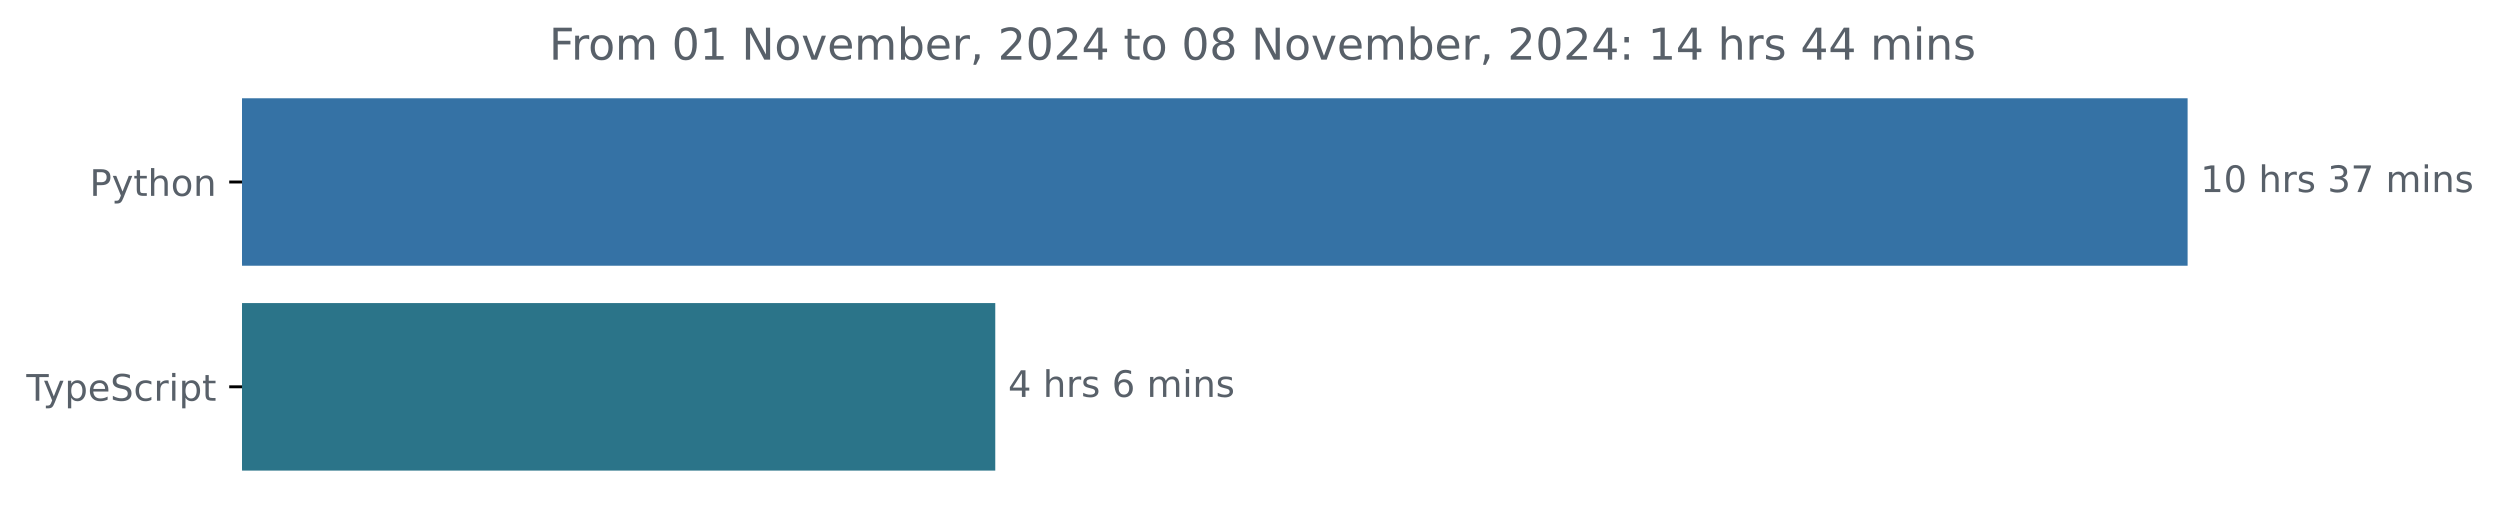
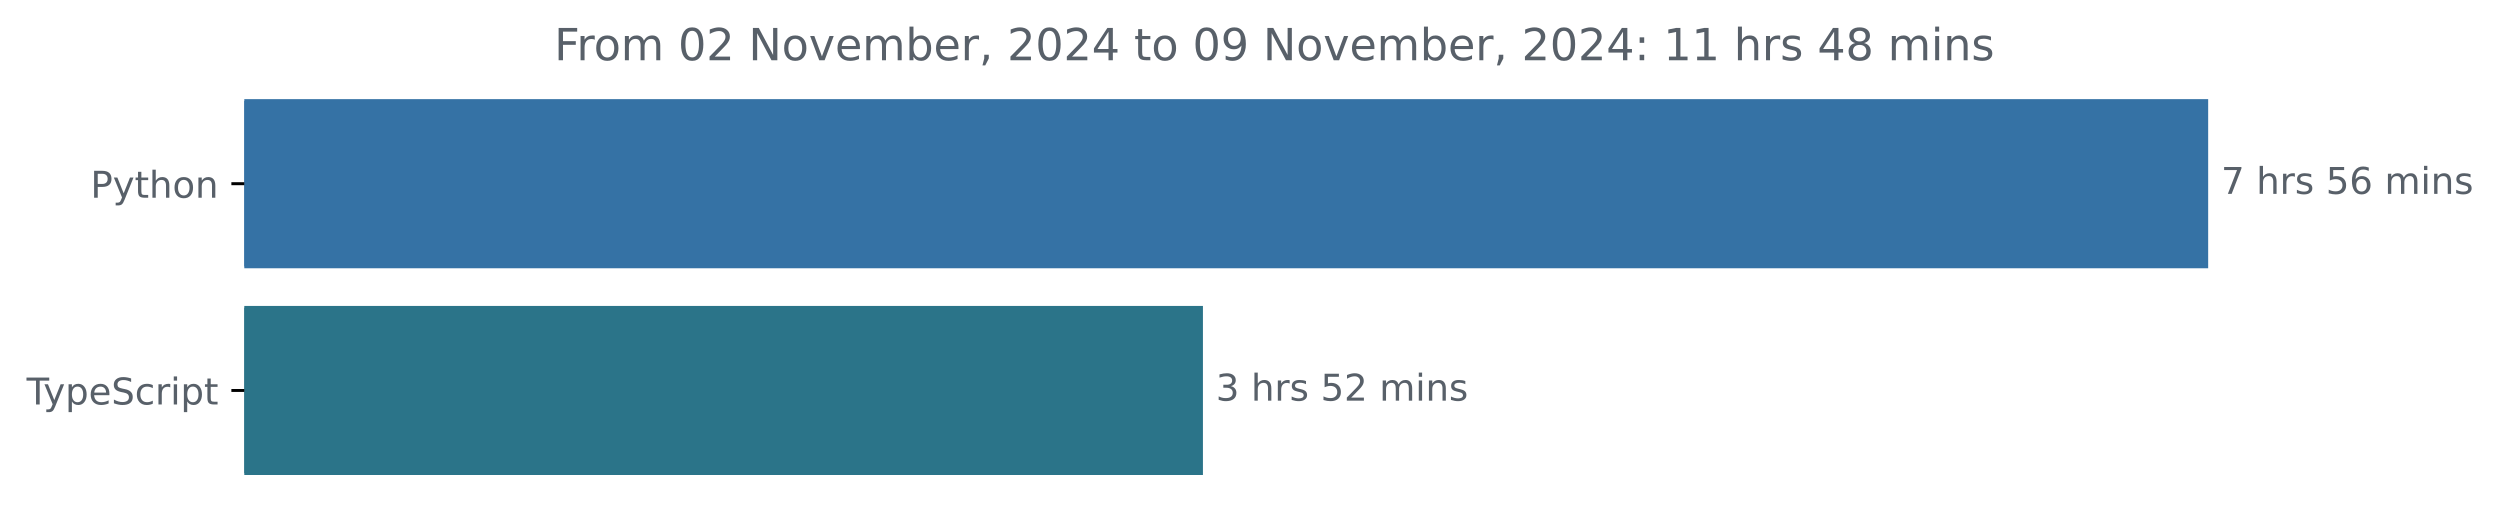
- <svg xmlns="http://www.w3.org/2000/svg" xmlns:xlink="http://www.w3.org/1999/xlink" width="683.507pt" height="140.398pt" viewBox="0 0 683.507 140.398" version="1.1">
+ <svg xmlns="http://www.w3.org/2000/svg" xmlns:xlink="http://www.w3.org/1999/xlink" width="677.144pt" height="140.398pt" viewBox="0 0 677.144 140.398" version="1.1">
  <defs>
    <style type="text/css">*{stroke-linejoin: round; stroke-linecap: butt}</style>
  </defs>
  <g id="figure_1">
    <g id="patch_1">
-       <path d="M -0 140.398  L 683.507 140.398  L 683.507 0  L -0 0  L -0 140.398  z " style="fill: none" />
+       <path d="M -0 140.398  L 677.144 140.398  L 677.144 0  L -0 0  L -0 140.398  z " style="fill: none" />
    </g>
    <g id="axes_1">
      <g id="patch_2">
-         <path d="M 66.17 27.358  L 597.599 27.358  L 597.599 72.158  L 66.17 72.158  z " clip-path="url(#p27e9d29800)" style="fill: #3572a5; stroke: #3572a5; stroke-linejoin: miter" />
+         <path d="M 66.17 27.358  L 597.599 27.358  L 597.599 72.158  L 66.17 72.158  z " clip-path="url(#p43fe401b62)" style="fill: #3572a5; stroke: #3572a5; stroke-linejoin: miter" />
      </g>
      <g id="patch_3">
-         <path d="M 66.17 83.358  L 271.609 83.358  L 271.609 128.158  L 66.17 128.158  z " clip-path="url(#p27e9d29800)" style="fill: #2b7489; stroke: #2b7489; stroke-linejoin: miter" />
+         <path d="M 66.17 83.358  L 325.323 83.358  L 325.323 128.158  L 66.17 128.158  z " clip-path="url(#p43fe401b62)" style="fill: #2b7489; stroke: #2b7489; stroke-linejoin: miter" />
      </g>
      <g id="matplotlib.axis_1" />
      <g id="matplotlib.axis_2">
        <g id="ytick_1">
          <g id="line2d_1">
            <defs>
-               <path id="mca3db43345" d="M 0 0  L -3.5 0  " style="stroke: #000000; stroke-width: 0.8" />
+               <path id="m483c5281ce" d="M 0 0  L -3.5 0  " style="stroke: #000000; stroke-width: 0.8" />
            </defs>
            <g>
-               <use xlink:href="#mca3db43345" x="66.17" y="49.758" style="stroke: #000000; stroke-width: 0.8" />
+               <use xlink:href="#m483c5281ce" x="66.17" y="49.758" style="stroke: #000000; stroke-width: 0.8" />
            </g>
          </g>
          <g id="text_1">
            <g style="fill: #586069" transform="translate(24.50781 53.55734) scale(0.1 -0.1)">
              <defs>
                <path id="DejaVuSans-50" d="M 1259 4147  L 1259 2394  L 2053 2394  Q 2494 2394 2734 2622  Q 2975 2850 2975 3272  Q 2975 3691 2734 3919  Q 2494 4147 2053 4147  L 1259 4147  z M 628 4666  L 2053 4666  Q 2838 4666 3239 4311  Q 3641 3956 3641 3272  Q 3641 2581 3239 2228  Q 2838 1875 2053 1875  L 1259 1875  L 1259 0  L 628 0  L 628 4666  z " transform="scale(0.015625)" />
                <path id="DejaVuSans-79" d="M 2059 -325  Q 1816 -950 1584 -1140  Q 1353 -1331 966 -1331  L 506 -1331  L 506 -850  L 844 -850  Q 1081 -850 1212 -737  Q 1344 -625 1503 -206  L 1606 56  L 191 3500  L 800 3500  L 1894 763  L 2988 3500  L 3597 3500  L 2059 -325  z " transform="scale(0.015625)" />
                <path id="DejaVuSans-74" d="M 1172 4494  L 1172 3500  L 2356 3500  L 2356 3053  L 1172 3053  L 1172 1153  Q 1172 725 1289 603  Q 1406 481 1766 481  L 2356 481  L 2356 0  L 1766 0  Q 1100 0 847 248  Q 594 497 594 1153  L 594 3053  L 172 3053  L 172 3500  L 594 3500  L 594 4494  L 1172 4494  z " transform="scale(0.015625)" />
                <path id="DejaVuSans-68" d="M 3513 2113  L 3513 0  L 2938 0  L 2938 2094  Q 2938 2591 2744 2837  Q 2550 3084 2163 3084  Q 1697 3084 1428 2787  Q 1159 2491 1159 1978  L 1159 0  L 581 0  L 581 4863  L 1159 4863  L 1159 2956  Q 1366 3272 1645 3428  Q 1925 3584 2291 3584  Q 2894 3584 3203 3211  Q 3513 2838 3513 2113  z " transform="scale(0.015625)" />
                <path id="DejaVuSans-6f" d="M 1959 3097  Q 1497 3097 1228 2736  Q 959 2375 959 1747  Q 959 1119 1226 758  Q 1494 397 1959 397  Q 2419 397 2687 759  Q 2956 1122 2956 1747  Q 2956 2369 2687 2733  Q 2419 3097 1959 3097  z M 1959 3584  Q 2709 3584 3137 3096  Q 3566 2609 3566 1747  Q 3566 888 3137 398  Q 2709 -91 1959 -91  Q 1206 -91 779 398  Q 353 888 353 1747  Q 353 2609 779 3096  Q 1206 3584 1959 3584  z " transform="scale(0.015625)" />
                <path id="DejaVuSans-6e" d="M 3513 2113  L 3513 0  L 2938 0  L 2938 2094  Q 2938 2591 2744 2837  Q 2550 3084 2163 3084  Q 1697 3084 1428 2787  Q 1159 2491 1159 1978  L 1159 0  L 581 0  L 581 3500  L 1159 3500  L 1159 2956  Q 1366 3272 1645 3428  Q 1925 3584 2291 3584  Q 2894 3584 3203 3211  Q 3513 2838 3513 2113  z " transform="scale(0.015625)" />
              </defs>
              <use xlink:href="#DejaVuSans-50" />
              <use xlink:href="#DejaVuSans-79" x="60.303" />
              <use xlink:href="#DejaVuSans-74" x="119.482" />
              <use xlink:href="#DejaVuSans-68" x="158.691" />
              <use xlink:href="#DejaVuSans-6f" x="222.07" />
              <use xlink:href="#DejaVuSans-6e" x="283.252" />
            </g>
          </g>
        </g>
        <g id="ytick_2">
          <g id="line2d_2">
            <g>
-               <use xlink:href="#mca3db43345" x="66.17" y="105.758" style="stroke: #000000; stroke-width: 0.8" />
+               <use xlink:href="#m483c5281ce" x="66.17" y="105.758" style="stroke: #000000; stroke-width: 0.8" />
            </g>
          </g>
          <g id="text_2">
            <g style="fill: #586069" transform="translate(7.2 109.5573) scale(0.1 -0.1)">
              <defs>
                <path id="DejaVuSans-54" d="M -19 4666  L 3928 4666  L 3928 4134  L 2272 4134  L 2272 0  L 1638 0  L 1638 4134  L -19 4134  L -19 4666  z " transform="scale(0.015625)" />
                <path id="DejaVuSans-70" d="M 1159 525  L 1159 -1331  L 581 -1331  L 581 3500  L 1159 3500  L 1159 2969  Q 1341 3281 1617 3432  Q 1894 3584 2278 3584  Q 2916 3584 3314 3078  Q 3713 2572 3713 1747  Q 3713 922 3314 415  Q 2916 -91 2278 -91  Q 1894 -91 1617 61  Q 1341 213 1159 525  z M 3116 1747  Q 3116 2381 2855 2742  Q 2594 3103 2138 3103  Q 1681 3103 1420 2742  Q 1159 2381 1159 1747  Q 1159 1113 1420 752  Q 1681 391 2138 391  Q 2594 391 2855 752  Q 3116 1113 3116 1747  z " transform="scale(0.015625)" />
                <path id="DejaVuSans-65" d="M 3597 1894  L 3597 1613  L 953 1613  Q 991 1019 1311 708  Q 1631 397 2203 397  Q 2534 397 2845 478  Q 3156 559 3463 722  L 3463 178  Q 3153 47 2828 -22  Q 2503 -91 2169 -91  Q 1331 -91 842 396  Q 353 884 353 1716  Q 353 2575 817 3079  Q 1281 3584 2069 3584  Q 2775 3584 3186 3129  Q 3597 2675 3597 1894  z M 3022 2063  Q 3016 2534 2758 2815  Q 2500 3097 2075 3097  Q 1594 3097 1305 2825  Q 1016 2553 972 2059  L 3022 2063  z " transform="scale(0.015625)" />
                <path id="DejaVuSans-53" d="M 3425 4513  L 3425 3897  Q 3066 4069 2747 4153  Q 2428 4238 2131 4238  Q 1616 4238 1336 4038  Q 1056 3838 1056 3469  Q 1056 3159 1242 3001  Q 1428 2844 1947 2747  L 2328 2669  Q 3034 2534 3370 2195  Q 3706 1856 3706 1288  Q 3706 609 3251 259  Q 2797 -91 1919 -91  Q 1588 -91 1214 -16  Q 841 59 441 206  L 441 856  Q 825 641 1194 531  Q 1563 422 1919 422  Q 2459 422 2753 634  Q 3047 847 3047 1241  Q 3047 1584 2836 1778  Q 2625 1972 2144 2069  L 1759 2144  Q 1053 2284 737 2584  Q 422 2884 422 3419  Q 422 4038 858 4394  Q 1294 4750 2059 4750  Q 2388 4750 2728 4690  Q 3069 4631 3425 4513  z " transform="scale(0.015625)" />
                <path id="DejaVuSans-63" d="M 3122 3366  L 3122 2828  Q 2878 2963 2633 3030  Q 2388 3097 2138 3097  Q 1578 3097 1268 2742  Q 959 2388 959 1747  Q 959 1106 1268 751  Q 1578 397 2138 397  Q 2388 397 2633 464  Q 2878 531 3122 666  L 3122 134  Q 2881 22 2623 -34  Q 2366 -91 2075 -91  Q 1284 -91 818 406  Q 353 903 353 1747  Q 353 2603 823 3093  Q 1294 3584 2113 3584  Q 2378 3584 2631 3529  Q 2884 3475 3122 3366  z " transform="scale(0.015625)" />
                <path id="DejaVuSans-72" d="M 2631 2963  Q 2534 3019 2420 3045  Q 2306 3072 2169 3072  Q 1681 3072 1420 2755  Q 1159 2438 1159 1844  L 1159 0  L 581 0  L 581 3500  L 1159 3500  L 1159 2956  Q 1341 3275 1631 3429  Q 1922 3584 2338 3584  Q 2397 3584 2469 3576  Q 2541 3569 2628 3553  L 2631 2963  z " transform="scale(0.015625)" />
                <path id="DejaVuSans-69" d="M 603 3500  L 1178 3500  L 1178 0  L 603 0  L 603 3500  z M 603 4863  L 1178 4863  L 1178 4134  L 603 4134  L 603 4863  z " transform="scale(0.015625)" />
              </defs>
              <use xlink:href="#DejaVuSans-54" />
              <use xlink:href="#DejaVuSans-79" x="45.459" />
              <use xlink:href="#DejaVuSans-70" x="104.639" />
              <use xlink:href="#DejaVuSans-65" x="168.115" />
              <use xlink:href="#DejaVuSans-53" x="229.639" />
              <use xlink:href="#DejaVuSans-63" x="293.115" />
              <use xlink:href="#DejaVuSans-72" x="348.096" />
              <use xlink:href="#DejaVuSans-69" x="389.209" />
              <use xlink:href="#DejaVuSans-70" x="416.992" />
              <use xlink:href="#DejaVuSans-74" x="480.469" />
            </g>
          </g>
        </g>
      </g>
      <g id="text_3">
        <g style="fill: #586069" transform="translate(601.5989 52.5175) scale(0.1 -0.1)">
          <defs>
-             <path id="DejaVuSans-31" d="M 794 531  L 1825 531  L 1825 4091  L 703 3866  L 703 4441  L 1819 4666  L 2450 4666  L 2450 531  L 3481 531  L 3481 0  L 794 0  L 794 531  z " transform="scale(0.015625)" />
-             <path id="DejaVuSans-30" d="M 2034 4250  Q 1547 4250 1301 3770  Q 1056 3291 1056 2328  Q 1056 1369 1301 889  Q 1547 409 2034 409  Q 2525 409 2770 889  Q 3016 1369 3016 2328  Q 3016 3291 2770 3770  Q 2525 4250 2034 4250  z M 2034 4750  Q 2819 4750 3233 4129  Q 3647 3509 3647 2328  Q 3647 1150 3233 529  Q 2819 -91 2034 -91  Q 1250 -91 836 529  Q 422 1150 422 2328  Q 422 3509 836 4129  Q 1250 4750 2034 4750  z " transform="scale(0.015625)" />
+             <path id="DejaVuSans-37" d="M 525 4666  L 3525 4666  L 3525 4397  L 1831 0  L 1172 0  L 2766 4134  L 525 4134  L 525 4666  z " transform="scale(0.015625)" />
            <path id="DejaVuSans-20" transform="scale(0.015625)" />
            <path id="DejaVuSans-73" d="M 2834 3397  L 2834 2853  Q 2591 2978 2328 3040  Q 2066 3103 1784 3103  Q 1356 3103 1142 2972  Q 928 2841 928 2578  Q 928 2378 1081 2264  Q 1234 2150 1697 2047  L 1894 2003  Q 2506 1872 2764 1633  Q 3022 1394 3022 966  Q 3022 478 2636 193  Q 2250 -91 1575 -91  Q 1294 -91 989 -36  Q 684 19 347 128  L 347 722  Q 666 556 975 473  Q 1284 391 1588 391  Q 1994 391 2212 530  Q 2431 669 2431 922  Q 2431 1156 2273 1281  Q 2116 1406 1581 1522  L 1381 1569  Q 847 1681 609 1914  Q 372 2147 372 2553  Q 372 3047 722 3315  Q 1072 3584 1716 3584  Q 2034 3584 2315 3537  Q 2597 3491 2834 3397  z " transform="scale(0.015625)" />
-             <path id="DejaVuSans-33" d="M 2597 2516  Q 3050 2419 3304 2112  Q 3559 1806 3559 1356  Q 3559 666 3084 287  Q 2609 -91 1734 -91  Q 1441 -91 1130 -33  Q 819 25 488 141  L 488 750  Q 750 597 1062 519  Q 1375 441 1716 441  Q 2309 441 2620 675  Q 2931 909 2931 1356  Q 2931 1769 2642 2001  Q 2353 2234 1838 2234  L 1294 2234  L 1294 2753  L 1863 2753  Q 2328 2753 2575 2939  Q 2822 3125 2822 3475  Q 2822 3834 2567 4026  Q 2313 4219 1838 4219  Q 1578 4219 1281 4162  Q 984 4106 628 3988  L 628 4550  Q 988 4650 1302 4700  Q 1616 4750 1894 4750  Q 2613 4750 3031 4423  Q 3450 4097 3450 3541  Q 3450 3153 3228 2886  Q 3006 2619 2597 2516  z " transform="scale(0.015625)" />
-             <path id="DejaVuSans-37" d="M 525 4666  L 3525 4666  L 3525 4397  L 1831 0  L 1172 0  L 2766 4134  L 525 4134  L 525 4666  z " transform="scale(0.015625)" />
+             <path id="DejaVuSans-35" d="M 691 4666  L 3169 4666  L 3169 4134  L 1269 4134  L 1269 2991  Q 1406 3038 1543 3061  Q 1681 3084 1819 3084  Q 2600 3084 3056 2656  Q 3513 2228 3513 1497  Q 3513 744 3044 326  Q 2575 -91 1722 -91  Q 1428 -91 1123 -41  Q 819 9 494 109  L 494 744  Q 775 591 1075 516  Q 1375 441 1709 441  Q 2250 441 2565 725  Q 2881 1009 2881 1497  Q 2881 1984 2565 2268  Q 2250 2553 1709 2553  Q 1456 2553 1204 2497  Q 953 2441 691 2322  L 691 4666  z " transform="scale(0.015625)" />
+             <path id="DejaVuSans-36" d="M 2113 2584  Q 1688 2584 1439 2293  Q 1191 2003 1191 1497  Q 1191 994 1439 701  Q 1688 409 2113 409  Q 2538 409 2786 701  Q 3034 994 3034 1497  Q 3034 2003 2786 2293  Q 2538 2584 2113 2584  z M 3366 4563  L 3366 3988  Q 3128 4100 2886 4159  Q 2644 4219 2406 4219  Q 1781 4219 1451 3797  Q 1122 3375 1075 2522  Q 1259 2794 1537 2939  Q 1816 3084 2150 3084  Q 2853 3084 3261 2657  Q 3669 2231 3669 1497  Q 3669 778 3244 343  Q 2819 -91 2113 -91  Q 1303 -91 875 529  Q 447 1150 447 2328  Q 447 3434 972 4092  Q 1497 4750 2381 4750  Q 2619 4750 2861 4703  Q 3103 4656 3366 4563  z " transform="scale(0.015625)" />
            <path id="DejaVuSans-6d" d="M 3328 2828  Q 3544 3216 3844 3400  Q 4144 3584 4550 3584  Q 5097 3584 5394 3201  Q 5691 2819 5691 2113  L 5691 0  L 5113 0  L 5113 2094  Q 5113 2597 4934 2840  Q 4756 3084 4391 3084  Q 3944 3084 3684 2787  Q 3425 2491 3425 1978  L 3425 0  L 2847 0  L 2847 2094  Q 2847 2600 2669 2842  Q 2491 3084 2119 3084  Q 1678 3084 1418 2786  Q 1159 2488 1159 1978  L 1159 0  L 581 0  L 581 3500  L 1159 3500  L 1159 2956  Q 1356 3278 1631 3431  Q 1906 3584 2284 3584  Q 2666 3584 2933 3390  Q 3200 3197 3328 2828  z " transform="scale(0.015625)" />
          </defs>
-           <use xlink:href="#DejaVuSans-31" />
-           <use xlink:href="#DejaVuSans-30" x="63.623" />
-           <use xlink:href="#DejaVuSans-20" x="127.246" />
-           <use xlink:href="#DejaVuSans-68" x="159.033" />
-           <use xlink:href="#DejaVuSans-72" x="222.412" />
-           <use xlink:href="#DejaVuSans-73" x="263.525" />
-           <use xlink:href="#DejaVuSans-20" x="315.625" />
-           <use xlink:href="#DejaVuSans-33" x="347.412" />
-           <use xlink:href="#DejaVuSans-37" x="411.035" />
-           <use xlink:href="#DejaVuSans-20" x="474.658" />
-           <use xlink:href="#DejaVuSans-6d" x="506.445" />
-           <use xlink:href="#DejaVuSans-69" x="603.857" />
-           <use xlink:href="#DejaVuSans-6e" x="631.641" />
-           <use xlink:href="#DejaVuSans-73" x="695.02" />
-         </g>
-       </g>
-       <g id="text_4">
-         <g style="fill: #586069" transform="translate(275.6089 108.5175) scale(0.1 -0.1)">
-           <defs>
-             <path id="DejaVuSans-34" d="M 2419 4116  L 825 1625  L 2419 1625  L 2419 4116  z M 2253 4666  L 3047 4666  L 3047 1625  L 3713 1625  L 3713 1100  L 3047 1100  L 3047 0  L 2419 0  L 2419 1100  L 313 1100  L 313 1709  L 2253 4666  z " transform="scale(0.015625)" />
-             <path id="DejaVuSans-36" d="M 2113 2584  Q 1688 2584 1439 2293  Q 1191 2003 1191 1497  Q 1191 994 1439 701  Q 1688 409 2113 409  Q 2538 409 2786 701  Q 3034 994 3034 1497  Q 3034 2003 2786 2293  Q 2538 2584 2113 2584  z M 3366 4563  L 3366 3988  Q 3128 4100 2886 4159  Q 2644 4219 2406 4219  Q 1781 4219 1451 3797  Q 1122 3375 1075 2522  Q 1259 2794 1537 2939  Q 1816 3084 2150 3084  Q 2853 3084 3261 2657  Q 3669 2231 3669 1497  Q 3669 778 3244 343  Q 2819 -91 2113 -91  Q 1303 -91 875 529  Q 447 1150 447 2328  Q 447 3434 972 4092  Q 1497 4750 2381 4750  Q 2619 4750 2861 4703  Q 3103 4656 3366 4563  z " transform="scale(0.015625)" />
-           </defs>
-           <use xlink:href="#DejaVuSans-34" />
+           <use xlink:href="#DejaVuSans-37" />
          <use xlink:href="#DejaVuSans-20" x="63.623" />
          <use xlink:href="#DejaVuSans-68" x="95.41" />
          <use xlink:href="#DejaVuSans-72" x="158.789" />
          <use xlink:href="#DejaVuSans-73" x="199.902" />
          <use xlink:href="#DejaVuSans-20" x="252.002" />
-           <use xlink:href="#DejaVuSans-36" x="283.789" />
-           <use xlink:href="#DejaVuSans-20" x="347.412" />
-           <use xlink:href="#DejaVuSans-6d" x="379.199" />
-           <use xlink:href="#DejaVuSans-69" x="476.611" />
-           <use xlink:href="#DejaVuSans-6e" x="504.395" />
-           <use xlink:href="#DejaVuSans-73" x="567.773" />
+           <use xlink:href="#DejaVuSans-35" x="283.789" />
+           <use xlink:href="#DejaVuSans-36" x="347.412" />
+           <use xlink:href="#DejaVuSans-20" x="411.035" />
+           <use xlink:href="#DejaVuSans-6d" x="442.822" />
+           <use xlink:href="#DejaVuSans-69" x="540.234" />
+           <use xlink:href="#DejaVuSans-6e" x="568.018" />
+           <use xlink:href="#DejaVuSans-73" x="631.396" />
+         </g>
+       </g>
+       <g id="text_4">
+         <g style="fill: #586069" transform="translate(329.3228 108.5175) scale(0.1 -0.1)">
+           <defs>
+             <path id="DejaVuSans-33" d="M 2597 2516  Q 3050 2419 3304 2112  Q 3559 1806 3559 1356  Q 3559 666 3084 287  Q 2609 -91 1734 -91  Q 1441 -91 1130 -33  Q 819 25 488 141  L 488 750  Q 750 597 1062 519  Q 1375 441 1716 441  Q 2309 441 2620 675  Q 2931 909 2931 1356  Q 2931 1769 2642 2001  Q 2353 2234 1838 2234  L 1294 2234  L 1294 2753  L 1863 2753  Q 2328 2753 2575 2939  Q 2822 3125 2822 3475  Q 2822 3834 2567 4026  Q 2313 4219 1838 4219  Q 1578 4219 1281 4162  Q 984 4106 628 3988  L 628 4550  Q 988 4650 1302 4700  Q 1616 4750 1894 4750  Q 2613 4750 3031 4423  Q 3450 4097 3450 3541  Q 3450 3153 3228 2886  Q 3006 2619 2597 2516  z " transform="scale(0.015625)" />
+             <path id="DejaVuSans-32" d="M 1228 531  L 3431 531  L 3431 0  L 469 0  L 469 531  Q 828 903 1448 1529  Q 2069 2156 2228 2338  Q 2531 2678 2651 2914  Q 2772 3150 2772 3378  Q 2772 3750 2511 3984  Q 2250 4219 1831 4219  Q 1534 4219 1204 4116  Q 875 4013 500 3803  L 500 4441  Q 881 4594 1212 4672  Q 1544 4750 1819 4750  Q 2544 4750 2975 4387  Q 3406 4025 3406 3419  Q 3406 3131 3298 2873  Q 3191 2616 2906 2266  Q 2828 2175 2409 1742  Q 1991 1309 1228 531  z " transform="scale(0.015625)" />
+           </defs>
+           <use xlink:href="#DejaVuSans-33" />
+           <use xlink:href="#DejaVuSans-20" x="63.623" />
+           <use xlink:href="#DejaVuSans-68" x="95.41" />
+           <use xlink:href="#DejaVuSans-72" x="158.789" />
+           <use xlink:href="#DejaVuSans-73" x="199.902" />
+           <use xlink:href="#DejaVuSans-20" x="252.002" />
+           <use xlink:href="#DejaVuSans-35" x="283.789" />
+           <use xlink:href="#DejaVuSans-32" x="347.412" />
+           <use xlink:href="#DejaVuSans-20" x="411.035" />
+           <use xlink:href="#DejaVuSans-6d" x="442.822" />
+           <use xlink:href="#DejaVuSans-69" x="540.234" />
+           <use xlink:href="#DejaVuSans-6e" x="568.018" />
+           <use xlink:href="#DejaVuSans-73" x="631.396" />
        </g>
      </g>
      <g id="text_5">
        <g style="fill: #586069" transform="translate(150.1291 16.31812) scale(0.12 -0.12)">
          <defs>
            <path id="DejaVuSans-46" d="M 628 4666  L 3309 4666  L 3309 4134  L 1259 4134  L 1259 2759  L 3109 2759  L 3109 2228  L 1259 2228  L 1259 0  L 628 0  L 628 4666  z " transform="scale(0.015625)" />
+             <path id="DejaVuSans-30" d="M 2034 4250  Q 1547 4250 1301 3770  Q 1056 3291 1056 2328  Q 1056 1369 1301 889  Q 1547 409 2034 409  Q 2525 409 2770 889  Q 3016 1369 3016 2328  Q 3016 3291 2770 3770  Q 2525 4250 2034 4250  z M 2034 4750  Q 2819 4750 3233 4129  Q 3647 3509 3647 2328  Q 3647 1150 3233 529  Q 2819 -91 2034 -91  Q 1250 -91 836 529  Q 422 1150 422 2328  Q 422 3509 836 4129  Q 1250 4750 2034 4750  z " transform="scale(0.015625)" />
            <path id="DejaVuSans-4e" d="M 628 4666  L 1478 4666  L 3547 763  L 3547 4666  L 4159 4666  L 4159 0  L 3309 0  L 1241 3903  L 1241 0  L 628 0  L 628 4666  z " transform="scale(0.015625)" />
            <path id="DejaVuSans-76" d="M 191 3500  L 800 3500  L 1894 563  L 2988 3500  L 3597 3500  L 2284 0  L 1503 0  L 191 3500  z " transform="scale(0.015625)" />
            <path id="DejaVuSans-62" d="M 3116 1747  Q 3116 2381 2855 2742  Q 2594 3103 2138 3103  Q 1681 3103 1420 2742  Q 1159 2381 1159 1747  Q 1159 1113 1420 752  Q 1681 391 2138 391  Q 2594 391 2855 752  Q 3116 1113 3116 1747  z M 1159 2969  Q 1341 3281 1617 3432  Q 1894 3584 2278 3584  Q 2916 3584 3314 3078  Q 3713 2572 3713 1747  Q 3713 922 3314 415  Q 2916 -91 2278 -91  Q 1894 -91 1617 61  Q 1341 213 1159 525  L 1159 0  L 581 0  L 581 4863  L 1159 4863  L 1159 2969  z " transform="scale(0.015625)" />
            <path id="DejaVuSans-2c" d="M 750 794  L 1409 794  L 1409 256  L 897 -744  L 494 -744  L 750 256  L 750 794  z " transform="scale(0.015625)" />
-             <path id="DejaVuSans-32" d="M 1228 531  L 3431 531  L 3431 0  L 469 0  L 469 531  Q 828 903 1448 1529  Q 2069 2156 2228 2338  Q 2531 2678 2651 2914  Q 2772 3150 2772 3378  Q 2772 3750 2511 3984  Q 2250 4219 1831 4219  Q 1534 4219 1204 4116  Q 875 4013 500 3803  L 500 4441  Q 881 4594 1212 4672  Q 1544 4750 1819 4750  Q 2544 4750 2975 4387  Q 3406 4025 3406 3419  Q 3406 3131 3298 2873  Q 3191 2616 2906 2266  Q 2828 2175 2409 1742  Q 1991 1309 1228 531  z " transform="scale(0.015625)" />
+             <path id="DejaVuSans-34" d="M 2419 4116  L 825 1625  L 2419 1625  L 2419 4116  z M 2253 4666  L 3047 4666  L 3047 1625  L 3713 1625  L 3713 1100  L 3047 1100  L 3047 0  L 2419 0  L 2419 1100  L 313 1100  L 313 1709  L 2253 4666  z " transform="scale(0.015625)" />
+             <path id="DejaVuSans-39" d="M 703 97  L 703 672  Q 941 559 1184 500  Q 1428 441 1663 441  Q 2288 441 2617 861  Q 2947 1281 2994 2138  Q 2813 1869 2534 1725  Q 2256 1581 1919 1581  Q 1219 1581 811 2004  Q 403 2428 403 3163  Q 403 3881 828 4315  Q 1253 4750 1959 4750  Q 2769 4750 3195 4129  Q 3622 3509 3622 2328  Q 3622 1225 3098 567  Q 2575 -91 1691 -91  Q 1453 -91 1209 -44  Q 966 3 703 97  z M 1959 2075  Q 2384 2075 2632 2365  Q 2881 2656 2881 3163  Q 2881 3666 2632 3958  Q 2384 4250 1959 4250  Q 1534 4250 1286 3958  Q 1038 3666 1038 3163  Q 1038 2656 1286 2365  Q 1534 2075 1959 2075  z " transform="scale(0.015625)" />
+             <path id="DejaVuSans-3a" d="M 750 794  L 1409 794  L 1409 0  L 750 0  L 750 794  z M 750 3309  L 1409 3309  L 1409 2516  L 750 2516  L 750 3309  z " transform="scale(0.015625)" />
+             <path id="DejaVuSans-31" d="M 794 531  L 1825 531  L 1825 4091  L 703 3866  L 703 4441  L 1819 4666  L 2450 4666  L 2450 531  L 3481 531  L 3481 0  L 794 0  L 794 531  z " transform="scale(0.015625)" />
            <path id="DejaVuSans-38" d="M 2034 2216  Q 1584 2216 1326 1975  Q 1069 1734 1069 1313  Q 1069 891 1326 650  Q 1584 409 2034 409  Q 2484 409 2743 651  Q 3003 894 3003 1313  Q 3003 1734 2745 1975  Q 2488 2216 2034 2216  z M 1403 2484  Q 997 2584 770 2862  Q 544 3141 544 3541  Q 544 4100 942 4425  Q 1341 4750 2034 4750  Q 2731 4750 3128 4425  Q 3525 4100 3525 3541  Q 3525 3141 3298 2862  Q 3072 2584 2669 2484  Q 3125 2378 3379 2068  Q 3634 1759 3634 1313  Q 3634 634 3220 271  Q 2806 -91 2034 -91  Q 1263 -91 848 271  Q 434 634 434 1313  Q 434 1759 690 2068  Q 947 2378 1403 2484  z M 1172 3481  Q 1172 3119 1398 2916  Q 1625 2713 2034 2713  Q 2441 2713 2670 2916  Q 2900 3119 2900 3481  Q 2900 3844 2670 4047  Q 2441 4250 2034 4250  Q 1625 4250 1398 4047  Q 1172 3844 1172 3481  z " transform="scale(0.015625)" />
-             <path id="DejaVuSans-3a" d="M 750 794  L 1409 794  L 1409 0  L 750 0  L 750 794  z M 750 3309  L 1409 3309  L 1409 2516  L 750 2516  L 750 3309  z " transform="scale(0.015625)" />
          </defs>
          <use xlink:href="#DejaVuSans-46" />
          <use xlink:href="#DejaVuSans-72" x="50.27" />
          <use xlink:href="#DejaVuSans-6f" x="89.133" />
          <use xlink:href="#DejaVuSans-6d" x="150.314" />
          <use xlink:href="#DejaVuSans-20" x="247.727" />
          <use xlink:href="#DejaVuSans-30" x="279.514" />
-           <use xlink:href="#DejaVuSans-31" x="343.137" />
+           <use xlink:href="#DejaVuSans-32" x="343.137" />
          <use xlink:href="#DejaVuSans-20" x="406.76" />
          <use xlink:href="#DejaVuSans-4e" x="438.547" />
          <use xlink:href="#DejaVuSans-6f" x="513.352" />
          <use xlink:href="#DejaVuSans-76" x="574.533" />
          <use xlink:href="#DejaVuSans-65" x="633.713" />
          <use xlink:href="#DejaVuSans-6d" x="695.236" />
          <use xlink:href="#DejaVuSans-62" x="792.648" />
          <use xlink:href="#DejaVuSans-65" x="856.125" />
          <use xlink:href="#DejaVuSans-72" x="917.648" />
          <use xlink:href="#DejaVuSans-2c" x="958.762" />
          <use xlink:href="#DejaVuSans-20" x="990.549" />
          <use xlink:href="#DejaVuSans-32" x="1022.336" />
          <use xlink:href="#DejaVuSans-30" x="1085.959" />
          <use xlink:href="#DejaVuSans-32" x="1149.582" />
          <use xlink:href="#DejaVuSans-34" x="1213.205" />
          <use xlink:href="#DejaVuSans-20" x="1276.828" />
          <use xlink:href="#DejaVuSans-74" x="1308.615" />
          <use xlink:href="#DejaVuSans-6f" x="1347.824" />
          <use xlink:href="#DejaVuSans-20" x="1409.006" />
          <use xlink:href="#DejaVuSans-30" x="1440.793" />
-           <use xlink:href="#DejaVuSans-38" x="1504.416" />
+           <use xlink:href="#DejaVuSans-39" x="1504.416" />
          <use xlink:href="#DejaVuSans-20" x="1568.039" />
          <use xlink:href="#DejaVuSans-4e" x="1599.826" />
          <use xlink:href="#DejaVuSans-6f" x="1674.631" />
          <use xlink:href="#DejaVuSans-76" x="1735.812" />
          <use xlink:href="#DejaVuSans-65" x="1794.992" />
          <use xlink:href="#DejaVuSans-6d" x="1856.516" />
          <use xlink:href="#DejaVuSans-62" x="1953.928" />
          <use xlink:href="#DejaVuSans-65" x="2017.404" />
          <use xlink:href="#DejaVuSans-72" x="2078.928" />
          <use xlink:href="#DejaVuSans-2c" x="2120.041" />
          <use xlink:href="#DejaVuSans-20" x="2151.828" />
          <use xlink:href="#DejaVuSans-32" x="2183.615" />
          <use xlink:href="#DejaVuSans-30" x="2247.238" />
          <use xlink:href="#DejaVuSans-32" x="2310.861" />
          <use xlink:href="#DejaVuSans-34" x="2374.484" />
          <use xlink:href="#DejaVuSans-3a" x="2438.107" />
          <use xlink:href="#DejaVuSans-20" x="2471.799" />
          <use xlink:href="#DejaVuSans-31" x="2503.586" />
-           <use xlink:href="#DejaVuSans-34" x="2567.209" />
+           <use xlink:href="#DejaVuSans-31" x="2567.209" />
          <use xlink:href="#DejaVuSans-20" x="2630.832" />
          <use xlink:href="#DejaVuSans-68" x="2662.619" />
          <use xlink:href="#DejaVuSans-72" x="2725.998" />
          <use xlink:href="#DejaVuSans-73" x="2767.111" />
          <use xlink:href="#DejaVuSans-20" x="2819.211" />
          <use xlink:href="#DejaVuSans-34" x="2850.998" />
-           <use xlink:href="#DejaVuSans-34" x="2914.621" />
+           <use xlink:href="#DejaVuSans-38" x="2914.621" />
          <use xlink:href="#DejaVuSans-20" x="2978.244" />
          <use xlink:href="#DejaVuSans-6d" x="3010.031" />
          <use xlink:href="#DejaVuSans-69" x="3107.443" />
          <use xlink:href="#DejaVuSans-6e" x="3135.227" />
          <use xlink:href="#DejaVuSans-73" x="3198.605" />
        </g>
      </g>
    </g>
  </g>
  <defs>
-     <clipPath id="p27e9d29800">
+     <clipPath id="p43fe401b62">
      <rect x="66.17" y="22.318" width="558" height="110.88" />
    </clipPath>
  </defs>
</svg>
